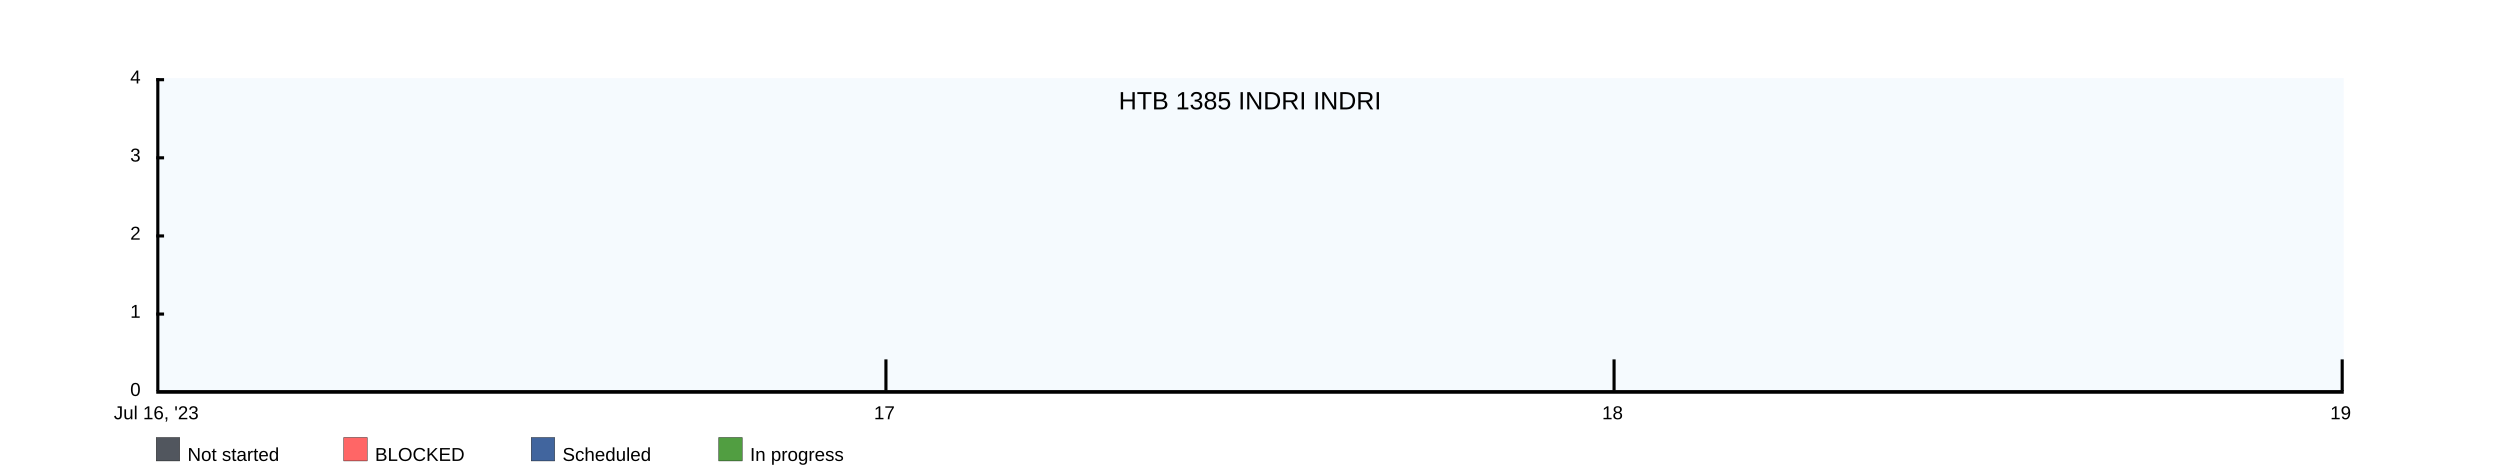
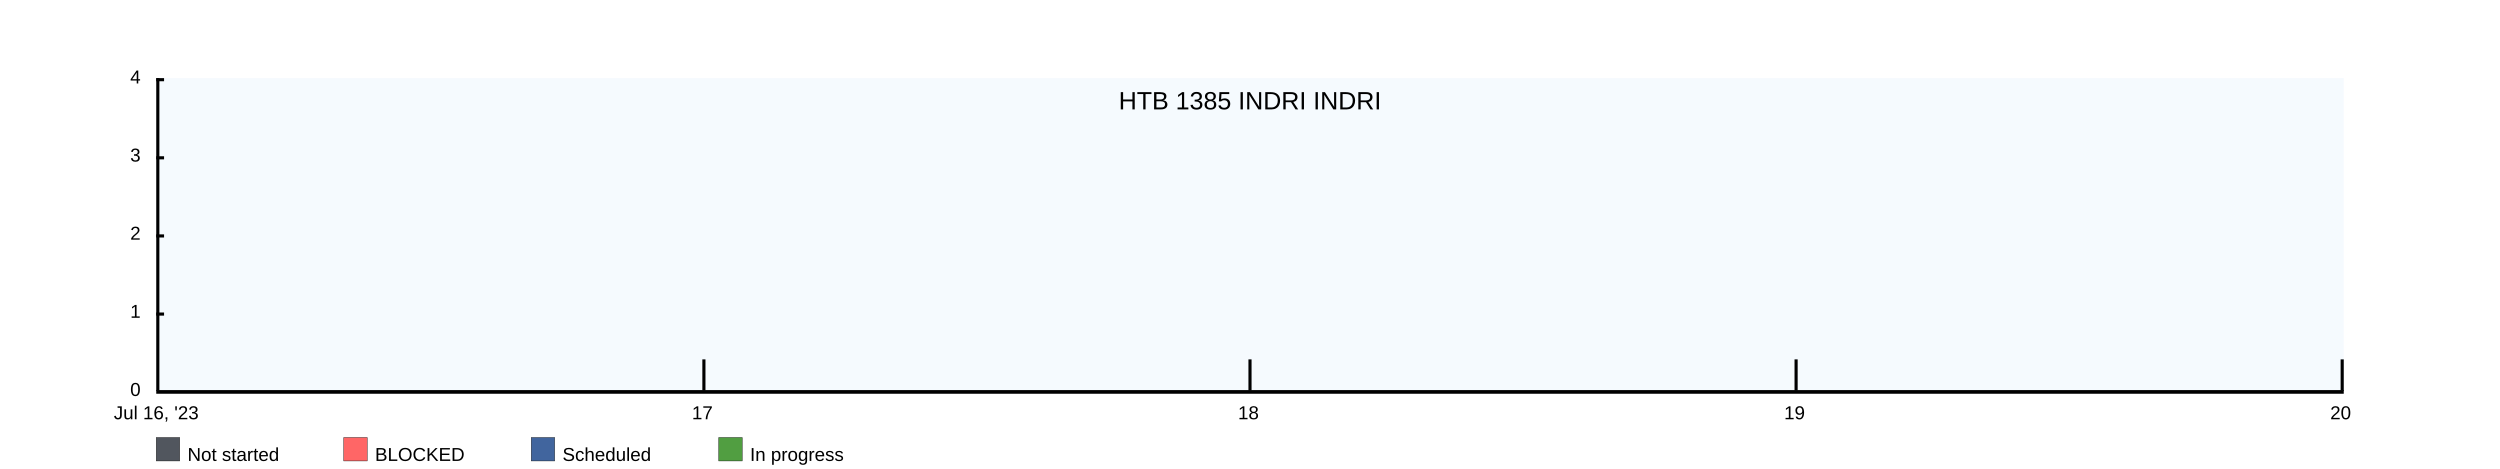
<svg xmlns="http://www.w3.org/2000/svg" width="1600" height="300">
  <rect x="100" y="50" width="1400" height="200" fill="rgba(221, 239, 250, .3)" />
  <clipPath id="theGraph">
    <rect x="100" y="50" width="1400" height="200" fill="black" />
  </clipPath>
  <rect x="100" y="280" width="15" height="15" fill="#51565E" stroke="black" stroke-width="0.25" />
  <text x="120" y="295" font-family="Arial" font-size="12" fill="black">Not started</text>
  <rect x="220" y="280" width="15" height="15" fill="#FF6666" stroke="black" stroke-width="0.25" />
  <text x="240" y="295" font-family="Arial" font-size="12" fill="black">BLOCKED</text>
  <rect x="340" y="280" width="15" height="15" fill="#41659E" stroke="black" stroke-width="0.25" />
  <text x="360" y="295" font-family="Arial" font-size="12" fill="black">Scheduled</text>
  <rect x="460" y="280" width="15" height="15" fill="#519E41" stroke="black" stroke-width="0.25" />
  <text x="480" y="295" font-family="Arial" font-size="12" fill="black">In progress</text>
-   <path d="M 100 250 M 100 250 C 100 250 566.667 250 566.667 250 C 566.667 250 1033.333 250 1033.333 250 C 1033.333 250 1500 250 1500 250 C 1500 250 1500 250 1500 250 C 1500 250 100 250 100 250 Z" fill="#519E41" stroke="black" stroke-width="0.25" />
-   <path d="M 100 250 M 100 250 C 100 250 566.667 250 566.667 250 C 566.667 250 1033.333 250 1033.333 250 C 1033.333 250 1500 250 1500 250 C 1500 250 1500 250 1500 250 C 1500 250 100 250 100 250 Z" fill="#41659E" stroke="black" stroke-width="0.25" />
-   <path d="M 100 250 M 100 250 C 100 250 566.667 250 566.667 250 C 566.667 250 1033.333 250 1033.333 250 C 1033.333 250 1500 250 1500 250 C 1500 250 1500 250 1500 250 C 1500 250 100 250 100 250 Z" fill="#FF6666" stroke="black" stroke-width="0.25" />
-   <path d="M 100 250 M 100 250 C 100 250 566.667 250 566.667 250 C 566.667 250 1033.333 250 1033.333 250 C 1033.333 250 1500 250 1500 250 C 1500 250 1500 250 1500 250 C 1500 250 100 250 100 250 Z" fill="#51565E" stroke="black" stroke-width="0.25" />
+   <path d="M 100 250 M 100 250 C 100 250 450 250 450 250 C 450 250 800 250 800 250 C 800 250 1150 250 1150 250 C 1150 250 1500 250 1500 250 C 1500 250 1500 250 1500 250 C 1500 250 100 250 100 250 Z" fill="#519E41" stroke="black" stroke-width="0.25" />
+   <path d="M 100 250 M 100 250 C 100 250 450 250 450 250 C 450 250 800 250 800 250 C 800 250 1150 250 1150 250 C 1150 250 1500 250 1500 250 C 1500 250 1500 250 1500 250 C 1500 250 100 250 100 250 Z" fill="#41659E" stroke="black" stroke-width="0.25" />
+   <path d="M 100 250 M 100 250 C 100 250 450 250 450 250 C 450 250 800 250 800 250 C 800 250 1150 250 1150 250 C 1150 250 1500 250 1500 250 C 1500 250 1500 250 1500 250 C 1500 250 100 250 100 250 Z" fill="#FF6666" stroke="black" stroke-width="0.25" />
+   <path d="M 100 250 M 100 250 C 100 250 450 250 450 250 C 450 250 800 250 800 250 C 800 250 1150 250 1150 250 C 1150 250 1500 250 1500 250 C 1500 250 1500 250 1500 250 C 1500 250 100 250 100 250 Z" fill="#51565E" stroke="black" stroke-width="0.25" />
  <text x="800" y="70" font-family="Arial" font-size="16" fill="black" text-anchor="middle" alignment-baseline="middle">HTB 1385 INDRI INDRI</text>
  <rect x="100" y="250" width="1400" height="2" fill="black" />
  <rect x="100" y="50" width="5" height="2" fill="black" />
  <rect x="100" y="100" width="5" height="2" fill="black" />
  <rect x="100" y="150" width="5" height="2" fill="black" />
  <rect x="100" y="200" width="5" height="2" fill="black" />
  <text x="90" y="50" font-family="Arial" font-size="12" fill="black" text-anchor="end" dominant-baseline="middle">4</text>
  <text x="90" y="100" font-family="Arial" font-size="12" fill="black" text-anchor="end" dominant-baseline="middle">3</text>
  <text x="90" y="150" font-family="Arial" font-size="12" fill="black" text-anchor="end" dominant-baseline="middle">2</text>
  <text x="90" y="200" font-family="Arial" font-size="12" fill="black" text-anchor="end" dominant-baseline="middle">1</text>
  <text x="90" y="250" font-family="Arial" font-size="12" fill="black" text-anchor="end" dominant-baseline="middle">0</text>
  <text x="100" y="260" font-family="Arial" fill="black" text-anchor="middle" dominant-baseline="hanging">Jul 16, '23</text>
-   <text x="566" y="260" font-family="Arial" fill="black" text-anchor="middle" dominant-baseline="hanging">17</text>
-   <text x="1032" y="260" font-family="Arial" fill="black" text-anchor="middle" dominant-baseline="hanging">18</text>
-   <text x="1498" y="260" font-family="Arial" fill="black" text-anchor="middle" dominant-baseline="hanging">19</text>
+   <text x="449.5" y="260" font-family="Arial" fill="black" text-anchor="middle" dominant-baseline="hanging">17</text>
+   <text x="799" y="260" font-family="Arial" fill="black" text-anchor="middle" dominant-baseline="hanging">18</text>
+   <text x="1148.5" y="260" font-family="Arial" fill="black" text-anchor="middle" dominant-baseline="hanging">19</text>
+   <text x="1498" y="260" font-family="Arial" fill="black" text-anchor="middle" dominant-baseline="hanging">20</text>
  <rect x="100" y="50" width="2" height="200" fill="black" />
-   <rect x="566" y="230" width="2" height="20" fill="black" />
-   <rect x="1032" y="230" width="2" height="20" fill="black" />
+   <rect x="449.5" y="230" width="2" height="20" fill="black" />
+   <rect x="799" y="230" width="2" height="20" fill="black" />
+   <rect x="1148.5" y="230" width="2" height="20" fill="black" />
  <rect x="1498" y="230" width="2" height="20" fill="black" />
</svg>
